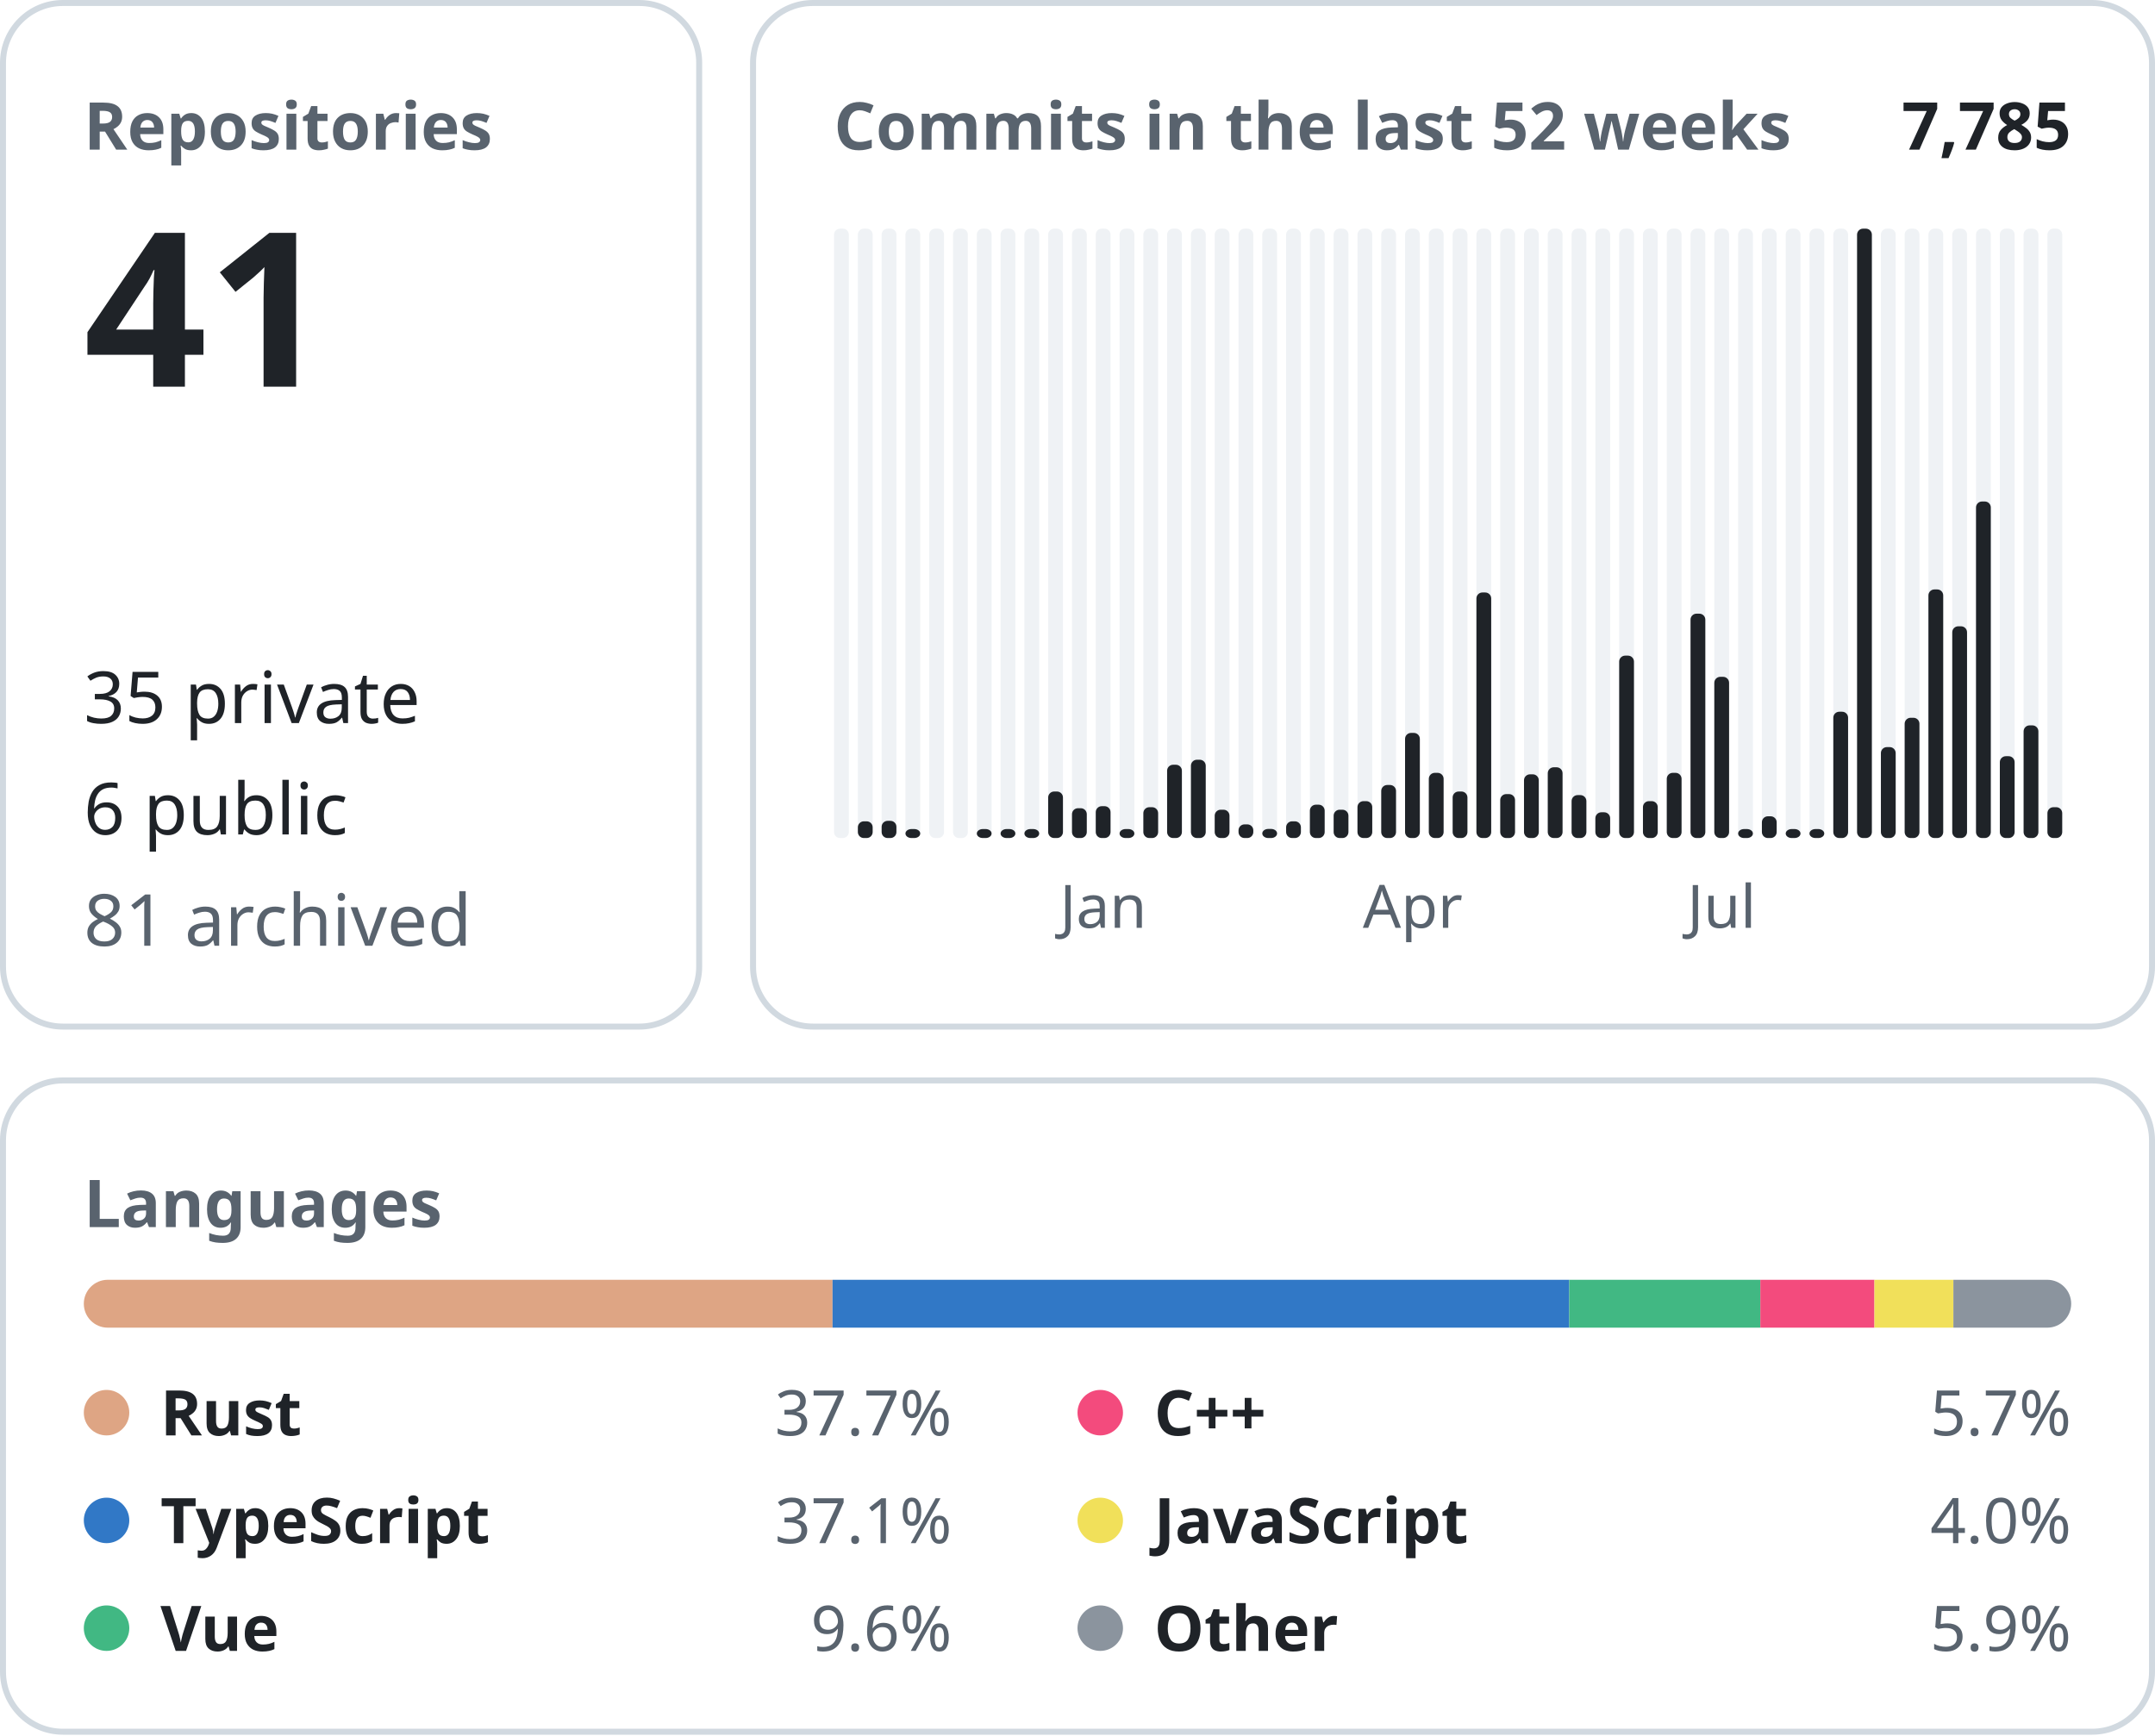
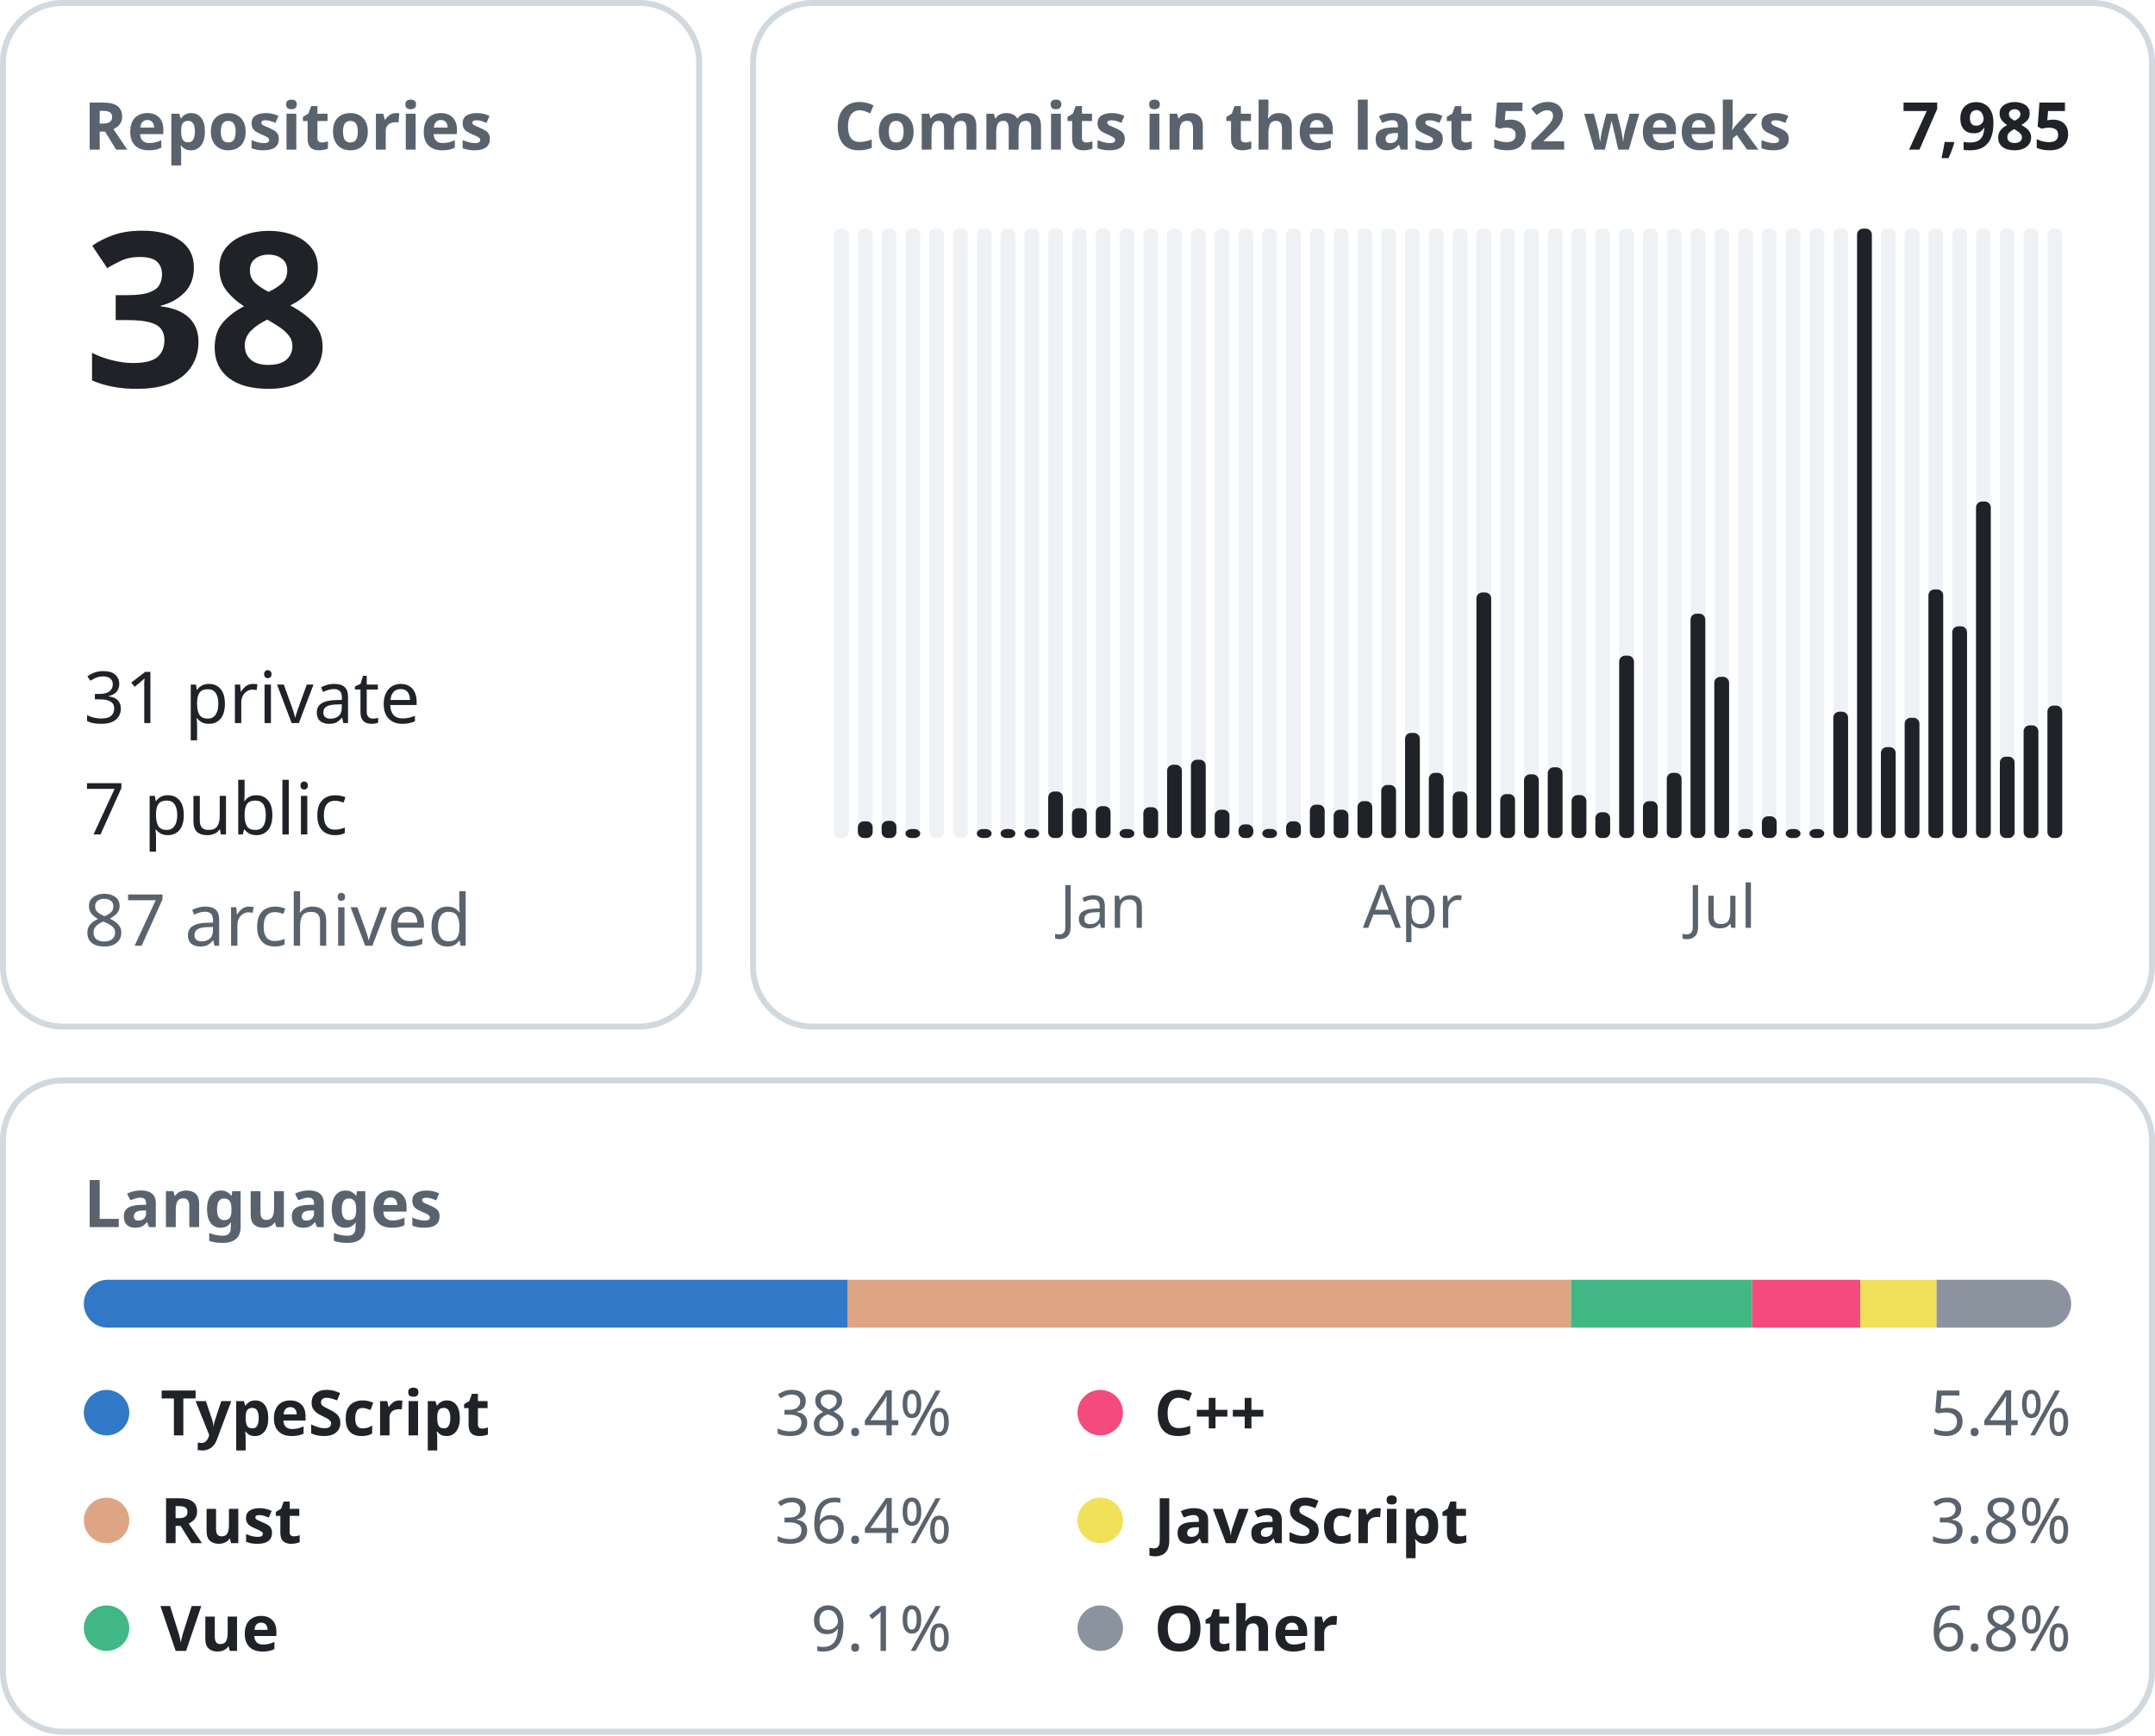
<svg xmlns="http://www.w3.org/2000/svg" width="360" height="290" viewBox="0 0 360 290" font-family="-apple-system, BlinkMacSystemFont, &quot;Segoe UI&quot;, &quot;Noto Sans&quot;, Helvetica, Arial, sans-serif">
  <rect x="0.5" y="0.5" width="116.3" height="171.0" rx="10" fill="none" stroke="#d1d9e0" />
  <text x="14.0" y="25.0" font-size="11" font-weight="600" fill="#59636e" text-anchor="start">Repositories</text>
-   <text x="14.0" y="64.6" font-size="36" font-weight="600" fill="#1f2328" text-anchor="start">41</text>
-   <text x="14.0" y="120.8" font-size="12" font-weight="400" fill="#1f2328" text-anchor="start">35 private</text>
-   <text x="14.0" y="139.4" font-size="12" font-weight="400" fill="#1f2328" text-anchor="start">6 public</text>
-   <text x="14.0" y="158.0" font-size="12" font-weight="400" fill="#59636e" text-anchor="start">81 archived</text>
+   <text x="14.0" y="64.6" font-size="36" font-weight="600" fill="#1f2328" text-anchor="start">38</text>
+   <text x="14.0" y="120.8" font-size="12" font-weight="400" fill="#1f2328" text-anchor="start">31 private</text>
+   <text x="14.0" y="139.4" font-size="12" font-weight="400" fill="#1f2328" text-anchor="start">7 public</text>
+   <text x="14.0" y="158.0" font-size="12" font-weight="400" fill="#59636e" text-anchor="start">87 archived</text>
  <rect x="125.8" y="0.5" width="233.7" height="171.0" rx="10" fill="none" stroke="#d1d9e0" />
  <text x="139.3" y="25.0" font-size="11" font-weight="600" fill="#59636e" text-anchor="start">Commits in the last 52 weeks</text>
-   <text x="346.0" y="25.0" font-size="11" font-weight="600" fill="#1f2328" text-anchor="end">7,785</text>
+   <text x="346.0" y="25.0" font-size="11" font-weight="600" fill="#1f2328" text-anchor="end">7,985</text>
  <rect x="139.33" y="38.20" width="2.47" height="101.80" rx="1" fill="#eff2f5" />
  <rect x="143.31" y="38.20" width="2.47" height="101.80" rx="1" fill="#eff2f5" />
  <rect x="143.31" y="137.21" width="2.47" height="2.79" rx="1" fill="#1f2328" />
  <rect x="147.28" y="38.20" width="2.47" height="101.80" rx="1" fill="#eff2f5" />
  <rect x="147.28" y="137.13" width="2.47" height="2.87" rx="1" fill="#1f2328" />
  <rect x="151.26" y="38.20" width="2.47" height="101.80" rx="1" fill="#eff2f5" />
  <rect x="151.26" y="138.50" width="2.47" height="1.50" rx="1" fill="#1f2328" />
  <rect x="155.23" y="38.20" width="2.47" height="101.80" rx="1" fill="#eff2f5" />
  <rect x="159.21" y="38.20" width="2.47" height="101.80" rx="1" fill="#eff2f5" />
  <rect x="163.18" y="38.20" width="2.47" height="101.80" rx="1" fill="#eff2f5" />
  <rect x="163.18" y="138.50" width="2.47" height="1.50" rx="1" fill="#1f2328" />
  <rect x="167.15" y="38.20" width="2.47" height="101.80" rx="1" fill="#eff2f5" />
  <rect x="167.15" y="138.50" width="2.47" height="1.50" rx="1" fill="#1f2328" />
  <rect x="171.13" y="38.20" width="2.47" height="101.80" rx="1" fill="#eff2f5" />
  <rect x="171.13" y="138.50" width="2.47" height="1.50" rx="1" fill="#1f2328" />
  <rect x="175.10" y="38.20" width="2.47" height="101.80" rx="1" fill="#eff2f5" />
  <rect x="175.10" y="132.23" width="2.47" height="7.77" rx="1" fill="#1f2328" />
  <rect x="179.08" y="38.20" width="2.47" height="101.80" rx="1" fill="#eff2f5" />
  <rect x="179.08" y="135.02" width="2.47" height="4.98" rx="1" fill="#1f2328" />
  <rect x="183.05" y="38.20" width="2.47" height="101.80" rx="1" fill="#eff2f5" />
  <rect x="183.05" y="134.68" width="2.47" height="5.32" rx="1" fill="#1f2328" />
  <text x="184.3" y="155.0" font-size="10" font-weight="400" fill="#59636e" text-anchor="middle">Jan</text>
  <rect x="187.03" y="38.20" width="2.47" height="101.80" rx="1" fill="#eff2f5" />
  <rect x="187.03" y="138.50" width="2.47" height="1.50" rx="1" fill="#1f2328" />
  <rect x="191.00" y="38.20" width="2.47" height="101.80" rx="1" fill="#eff2f5" />
  <rect x="191.00" y="134.85" width="2.47" height="5.15" rx="1" fill="#1f2328" />
  <rect x="194.97" y="38.20" width="2.47" height="101.80" rx="1" fill="#eff2f5" />
  <rect x="194.97" y="127.76" width="2.47" height="12.24" rx="1" fill="#1f2328" />
  <rect x="198.95" y="38.20" width="2.47" height="101.80" rx="1" fill="#eff2f5" />
  <rect x="198.95" y="126.92" width="2.47" height="13.08" rx="1" fill="#1f2328" />
  <rect x="202.92" y="38.20" width="2.47" height="101.80" rx="1" fill="#eff2f5" />
  <rect x="202.92" y="135.27" width="2.47" height="4.73" rx="1" fill="#1f2328" />
  <rect x="206.90" y="38.20" width="2.47" height="101.80" rx="1" fill="#eff2f5" />
  <rect x="206.90" y="137.72" width="2.47" height="2.28" rx="1" fill="#1f2328" />
  <rect x="210.87" y="38.20" width="2.47" height="101.80" rx="1" fill="#eff2f5" />
  <rect x="210.87" y="138.48" width="2.47" height="1.52" rx="1" fill="#1f2328" />
  <rect x="214.85" y="38.20" width="2.47" height="101.80" rx="1" fill="#eff2f5" />
  <rect x="214.85" y="137.21" width="2.47" height="2.79" rx="1" fill="#1f2328" />
  <rect x="218.82" y="38.20" width="2.47" height="101.80" rx="1" fill="#eff2f5" />
  <rect x="218.82" y="134.43" width="2.47" height="5.57" rx="1" fill="#1f2328" />
  <rect x="222.79" y="38.20" width="2.47" height="101.80" rx="1" fill="#eff2f5" />
  <rect x="222.79" y="135.27" width="2.47" height="4.73" rx="1" fill="#1f2328" />
  <rect x="226.77" y="38.20" width="2.47" height="101.80" rx="1" fill="#eff2f5" />
  <rect x="226.77" y="133.84" width="2.47" height="6.16" rx="1" fill="#1f2328" />
  <rect x="230.74" y="38.20" width="2.47" height="101.80" rx="1" fill="#eff2f5" />
  <rect x="230.74" y="131.14" width="2.47" height="8.86" rx="1" fill="#1f2328" />
  <rect x="234.72" y="38.20" width="2.47" height="101.80" rx="1" fill="#eff2f5" />
  <rect x="234.72" y="122.44" width="2.47" height="17.56" rx="1" fill="#1f2328" />
  <text x="236.0" y="155.0" font-size="10" font-weight="400" fill="#59636e" text-anchor="middle">Apr</text>
  <rect x="238.69" y="38.20" width="2.47" height="101.80" rx="1" fill="#eff2f5" />
  <rect x="238.69" y="129.11" width="2.47" height="10.89" rx="1" fill="#1f2328" />
  <rect x="242.67" y="38.20" width="2.47" height="101.80" rx="1" fill="#eff2f5" />
  <rect x="242.67" y="132.23" width="2.47" height="7.77" rx="1" fill="#1f2328" />
  <rect x="246.64" y="38.20" width="2.47" height="101.80" rx="1" fill="#eff2f5" />
  <rect x="246.64" y="98.98" width="2.47" height="41.02" rx="1" fill="#1f2328" />
  <rect x="250.62" y="38.20" width="2.47" height="101.80" rx="1" fill="#eff2f5" />
  <rect x="250.62" y="132.66" width="2.47" height="7.34" rx="1" fill="#1f2328" />
  <rect x="254.59" y="38.20" width="2.47" height="101.80" rx="1" fill="#eff2f5" />
  <rect x="254.59" y="129.36" width="2.47" height="10.64" rx="1" fill="#1f2328" />
  <rect x="258.56" y="38.20" width="2.47" height="101.80" rx="1" fill="#eff2f5" />
  <rect x="258.56" y="128.18" width="2.47" height="11.82" rx="1" fill="#1f2328" />
  <rect x="262.54" y="38.20" width="2.47" height="101.80" rx="1" fill="#eff2f5" />
  <rect x="262.54" y="132.83" width="2.47" height="7.17" rx="1" fill="#1f2328" />
  <rect x="266.51" y="38.20" width="2.47" height="101.80" rx="1" fill="#eff2f5" />
  <rect x="266.51" y="135.70" width="2.47" height="4.30" rx="1" fill="#1f2328" />
  <rect x="270.49" y="38.20" width="2.47" height="101.80" rx="1" fill="#eff2f5" />
  <rect x="270.49" y="109.53" width="2.47" height="30.47" rx="1" fill="#1f2328" />
  <rect x="274.46" y="38.20" width="2.47" height="101.80" rx="1" fill="#eff2f5" />
  <rect x="274.46" y="133.84" width="2.47" height="6.16" rx="1" fill="#1f2328" />
  <rect x="278.44" y="38.20" width="2.47" height="101.80" rx="1" fill="#eff2f5" />
  <rect x="278.44" y="129.11" width="2.47" height="10.89" rx="1" fill="#1f2328" />
  <rect x="282.41" y="38.20" width="2.47" height="101.80" rx="1" fill="#eff2f5" />
  <rect x="282.41" y="102.52" width="2.47" height="37.48" rx="1" fill="#1f2328" />
  <rect x="286.38" y="38.20" width="2.47" height="101.80" rx="1" fill="#eff2f5" />
  <rect x="286.38" y="113.07" width="2.47" height="26.93" rx="1" fill="#1f2328" />
  <text x="287.6" y="155.0" font-size="10" font-weight="400" fill="#59636e" text-anchor="middle">Jul</text>
  <rect x="290.36" y="38.20" width="2.47" height="101.80" rx="1" fill="#eff2f5" />
  <rect x="290.36" y="138.50" width="2.47" height="1.50" rx="1" fill="#1f2328" />
  <rect x="294.33" y="38.20" width="2.47" height="101.80" rx="1" fill="#eff2f5" />
  <rect x="294.33" y="136.37" width="2.47" height="3.63" rx="1" fill="#1f2328" />
  <rect x="298.31" y="38.20" width="2.47" height="101.80" rx="1" fill="#eff2f5" />
  <rect x="298.31" y="138.50" width="2.47" height="1.50" rx="1" fill="#1f2328" />
  <rect x="302.28" y="38.20" width="2.47" height="101.80" rx="1" fill="#eff2f5" />
  <rect x="302.28" y="138.50" width="2.47" height="1.50" rx="1" fill="#1f2328" />
  <rect x="306.26" y="38.20" width="2.47" height="101.80" rx="1" fill="#eff2f5" />
  <rect x="306.26" y="118.90" width="2.47" height="21.10" rx="1" fill="#1f2328" />
  <rect x="310.23" y="38.20" width="2.47" height="101.80" rx="1" fill="#eff2f5" />
  <rect x="310.23" y="38.20" width="2.47" height="101.80" rx="1" fill="#1f2328" />
  <rect x="314.21" y="38.20" width="2.47" height="101.80" rx="1" fill="#eff2f5" />
  <rect x="314.21" y="124.81" width="2.47" height="15.19" rx="1" fill="#1f2328" />
  <rect x="318.18" y="38.20" width="2.47" height="101.80" rx="1" fill="#eff2f5" />
  <rect x="318.18" y="119.91" width="2.47" height="20.09" rx="1" fill="#1f2328" />
  <rect x="322.15" y="38.20" width="2.47" height="101.80" rx="1" fill="#eff2f5" />
  <rect x="322.15" y="98.47" width="2.47" height="41.53" rx="1" fill="#1f2328" />
  <rect x="326.13" y="38.20" width="2.47" height="101.80" rx="1" fill="#eff2f5" />
  <rect x="326.13" y="104.63" width="2.47" height="35.37" rx="1" fill="#1f2328" />
  <rect x="330.10" y="38.20" width="2.47" height="101.80" rx="1" fill="#eff2f5" />
  <rect x="330.10" y="83.78" width="2.47" height="56.22" rx="1" fill="#1f2328" />
  <rect x="334.08" y="38.20" width="2.47" height="101.80" rx="1" fill="#eff2f5" />
-   <rect x="334.08" y="126.33" width="2.47" height="13.67" rx="1" fill="#1f2328" />
+   <rect x="334.08" y="126.41" width="2.47" height="13.59" rx="1" fill="#1f2328" />
  <rect x="338.05" y="38.20" width="2.47" height="101.80" rx="1" fill="#eff2f5" />
  <rect x="338.05" y="121.18" width="2.47" height="18.82" rx="1" fill="#1f2328" />
  <rect x="342.03" y="38.20" width="2.47" height="101.80" rx="1" fill="#eff2f5" />
-   <rect x="342.03" y="134.85" width="2.47" height="5.15" rx="1" fill="#1f2328" />
+   <rect x="342.03" y="117.88" width="2.47" height="22.12" rx="1" fill="#1f2328" />
  <rect x="0.5" y="180.5" width="359.0" height="108.8" rx="10" fill="none" stroke="#d1d9e0" />
  <text x="14.0" y="205.0" font-size="11" font-weight="600" fill="#59636e" text-anchor="start">Languages</text>
  <clipPath id="language-bar">
    <rect x="14" y="213.8" width="332" height="8" rx="4" />
  </clipPath>
  <g clip-path="url(#language-bar)">
-     <rect x="14.00" y="213.8" width="125.08" height="8" fill="#dea584" />
-     <rect x="139.08" y="213.8" width="123.07" height="8" fill="#3178c6" />
-     <rect x="262.15" y="213.8" width="31.92" height="8" fill="#41b883" />
-     <rect x="294.07" y="213.8" width="19.06" height="8" fill="#f34b7d" />
-     <rect x="313.13" y="213.8" width="13.19" height="8" fill="#f1e05a" />
-     <rect x="326.32" y="213.8" width="19.68" height="8" fill="#8b949e" />
+     <rect x="14.00" y="213.8" width="127.64" height="8" fill="#3178c6" />
+     <rect x="141.64" y="213.8" width="120.79" height="8" fill="#dea584" />
+     <rect x="262.43" y="213.8" width="30.25" height="8" fill="#41b883" />
+     <rect x="292.68" y="213.8" width="18.08" height="8" fill="#f34b7d" />
+     <rect x="310.76" y="213.8" width="12.75" height="8" fill="#f1e05a" />
+     <rect x="323.51" y="213.8" width="22.49" height="8" fill="#8b949e" />
  </g>
-   <circle cx="17.8" cy="236.0" r="3.8" fill="#dea584" />
-   <text x="26.8" y="239.8" font-size="10.5" font-weight="600" fill="#1f2328" text-anchor="start">Rust</text>
-   <text x="159.0" y="239.8" font-size="10.5" font-weight="400" fill="#59636e" text-anchor="end">37.7%</text>
-   <circle cx="17.8" cy="254.0" r="3.8" fill="#3178c6" />
-   <text x="26.8" y="257.8" font-size="10.5" font-weight="600" fill="#1f2328" text-anchor="start">TypeScript</text>
-   <text x="159.0" y="257.8" font-size="10.5" font-weight="400" fill="#59636e" text-anchor="end">37.1%</text>
+   <circle cx="17.8" cy="236.0" r="3.8" fill="#3178c6" />
+   <text x="26.8" y="239.8" font-size="10.5" font-weight="600" fill="#1f2328" text-anchor="start">TypeScript</text>
+   <text x="159.0" y="239.8" font-size="10.5" font-weight="400" fill="#59636e" text-anchor="end">38.4%</text>
+   <circle cx="17.8" cy="254.0" r="3.8" fill="#dea584" />
+   <text x="26.8" y="257.8" font-size="10.5" font-weight="600" fill="#1f2328" text-anchor="start">Rust</text>
+   <text x="159.0" y="257.8" font-size="10.5" font-weight="400" fill="#59636e" text-anchor="end">36.4%</text>
  <circle cx="17.8" cy="272.0" r="3.8" fill="#41b883" />
  <text x="26.8" y="275.8" font-size="10.5" font-weight="600" fill="#1f2328" text-anchor="start">Vue</text>
-   <text x="159.0" y="275.8" font-size="10.5" font-weight="400" fill="#59636e" text-anchor="end">9.6%</text>
+   <text x="159.0" y="275.8" font-size="10.5" font-weight="400" fill="#59636e" text-anchor="end">9.1%</text>
  <circle cx="183.8" cy="236.0" r="3.8" fill="#f34b7d" />
  <text x="192.8" y="239.8" font-size="10.5" font-weight="600" fill="#1f2328" text-anchor="start">C++</text>
-   <text x="346.0" y="239.8" font-size="10.5" font-weight="400" fill="#59636e" text-anchor="end">5.7%</text>
+   <text x="346.0" y="239.8" font-size="10.5" font-weight="400" fill="#59636e" text-anchor="end">5.4%</text>
  <circle cx="183.8" cy="254.0" r="3.8" fill="#f1e05a" />
  <text x="192.8" y="257.8" font-size="10.5" font-weight="600" fill="#1f2328" text-anchor="start">JavaScript</text>
-   <text x="346.0" y="257.8" font-size="10.5" font-weight="400" fill="#59636e" text-anchor="end">4.0%</text>
+   <text x="346.0" y="257.8" font-size="10.5" font-weight="400" fill="#59636e" text-anchor="end">3.8%</text>
  <circle cx="183.8" cy="272.0" r="3.8" fill="#8b949e" />
  <text x="192.8" y="275.8" font-size="10.5" font-weight="600" fill="#1f2328" text-anchor="start">Other</text>
-   <text x="346.0" y="275.8" font-size="10.5" font-weight="400" fill="#59636e" text-anchor="end">5.9%</text>
+   <text x="346.0" y="275.8" font-size="10.5" font-weight="400" fill="#59636e" text-anchor="end">6.8%</text>
</svg>
